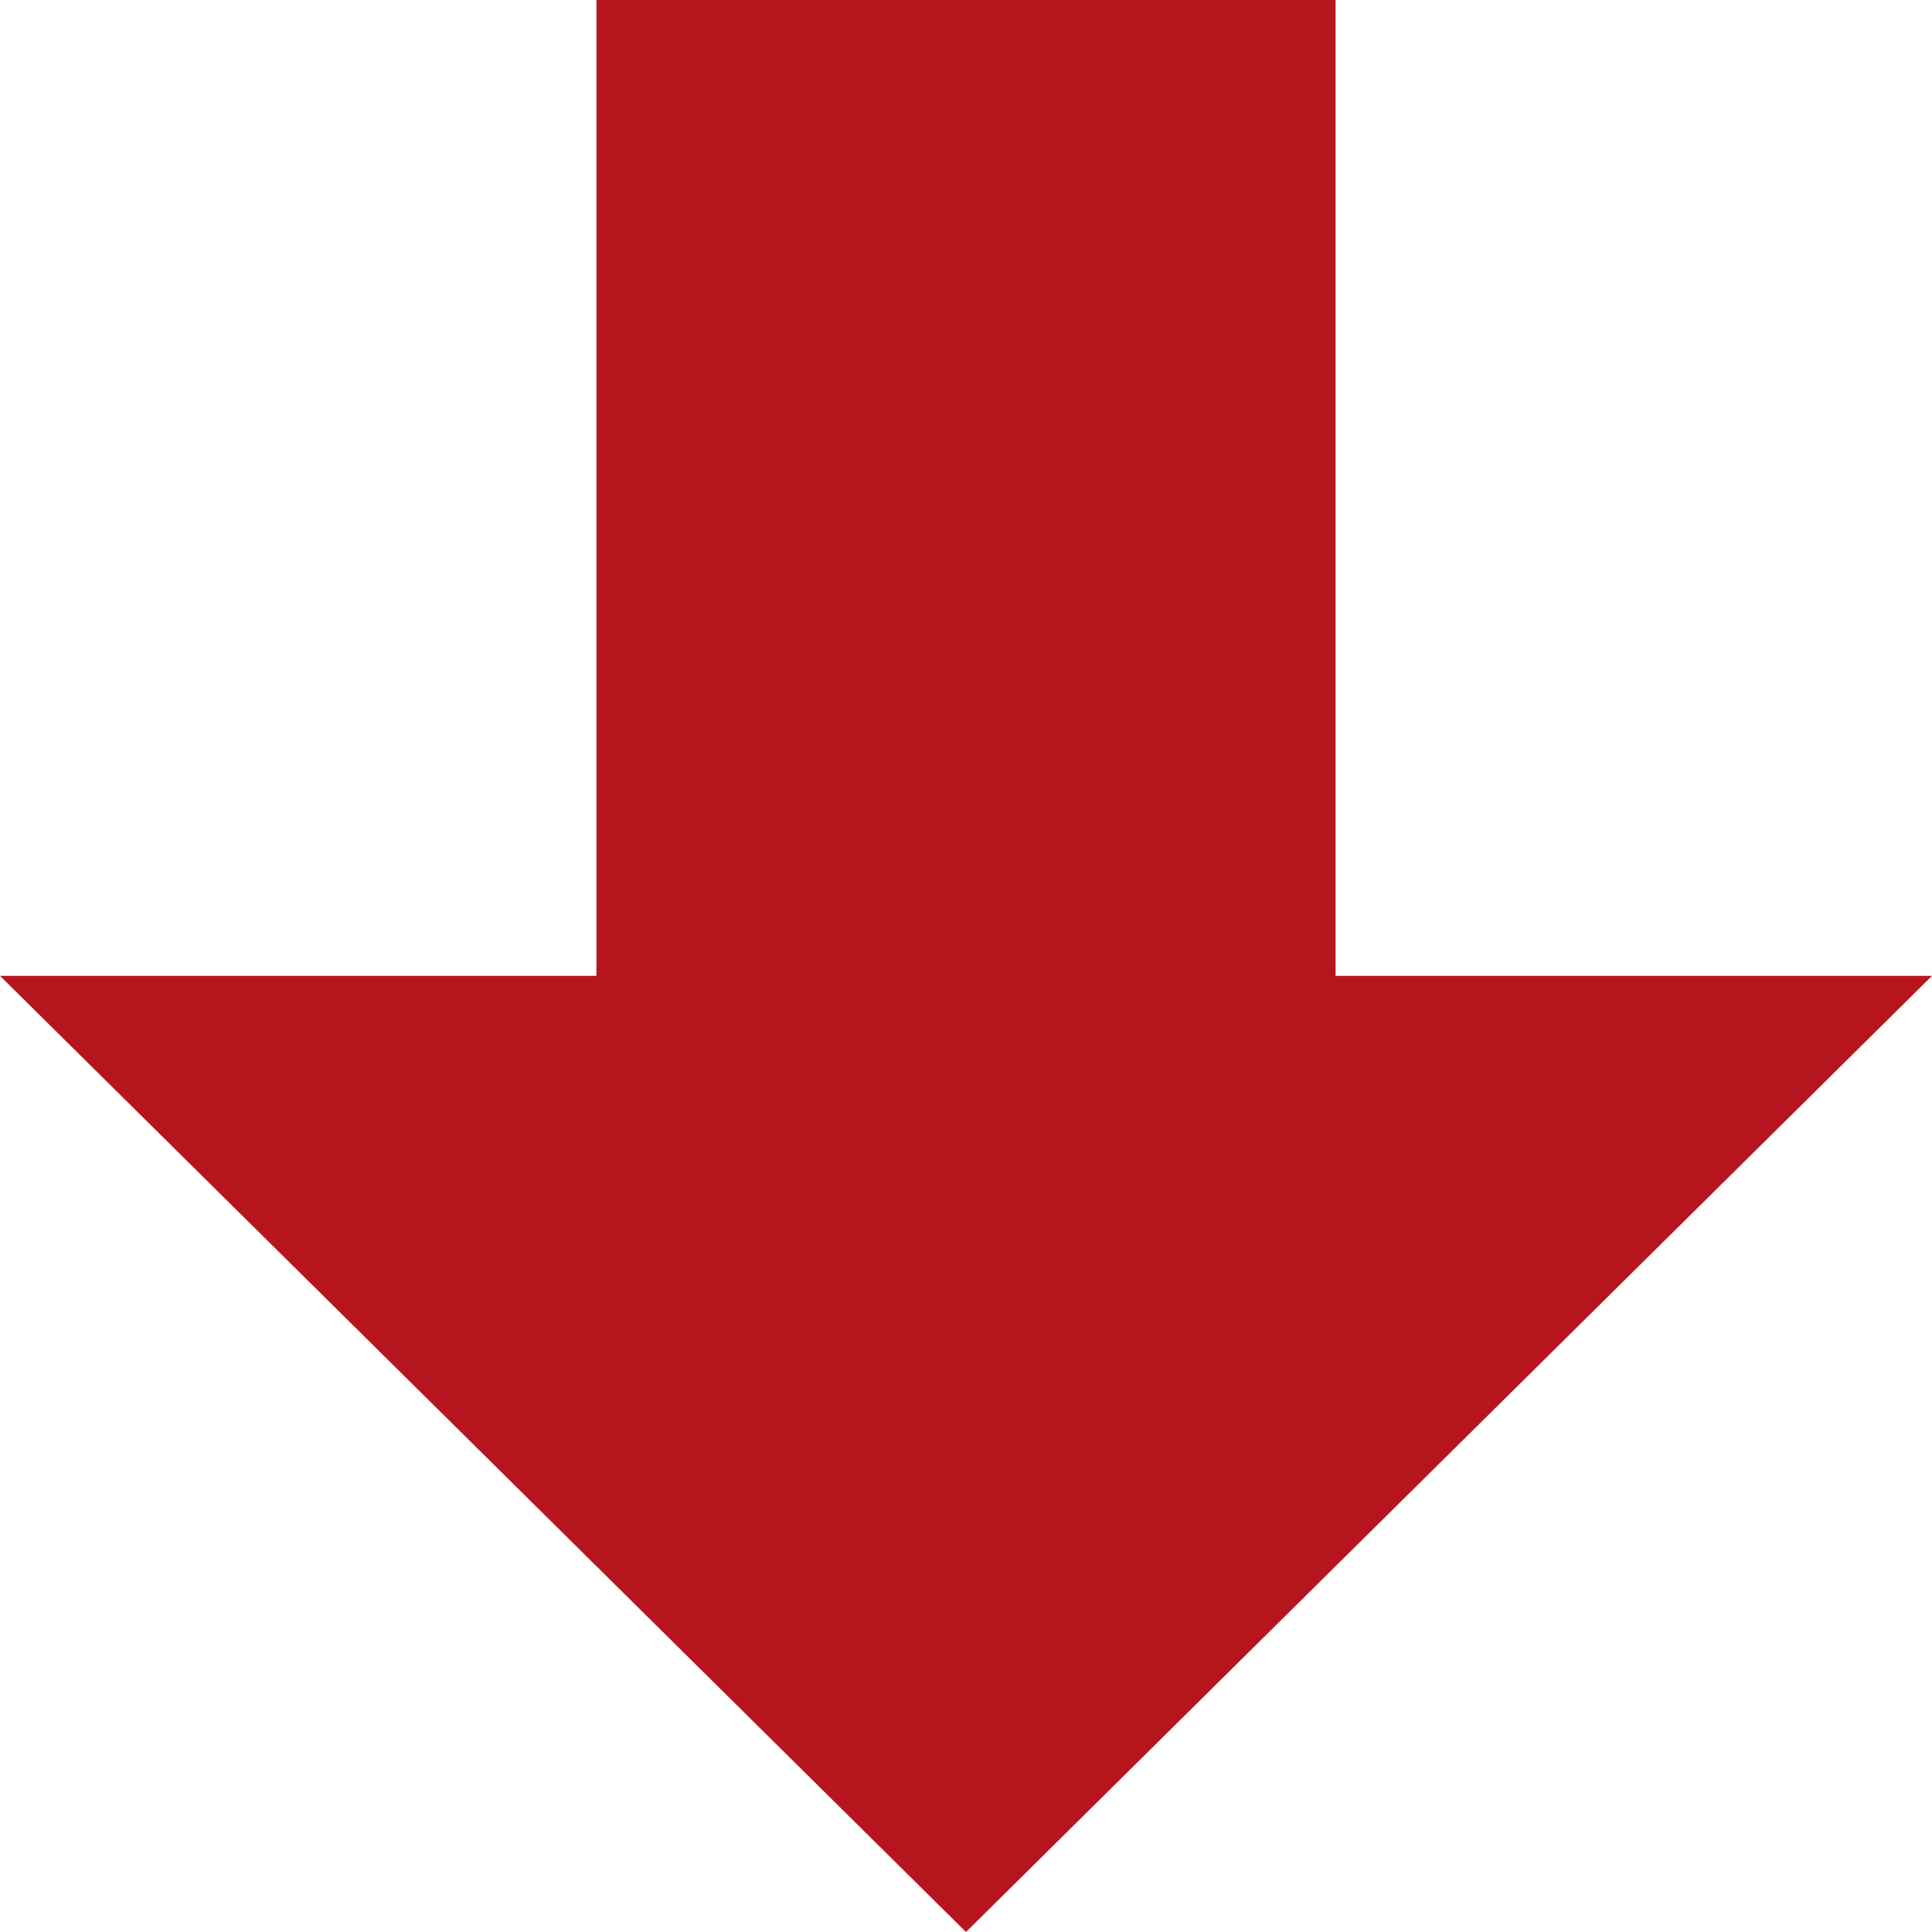
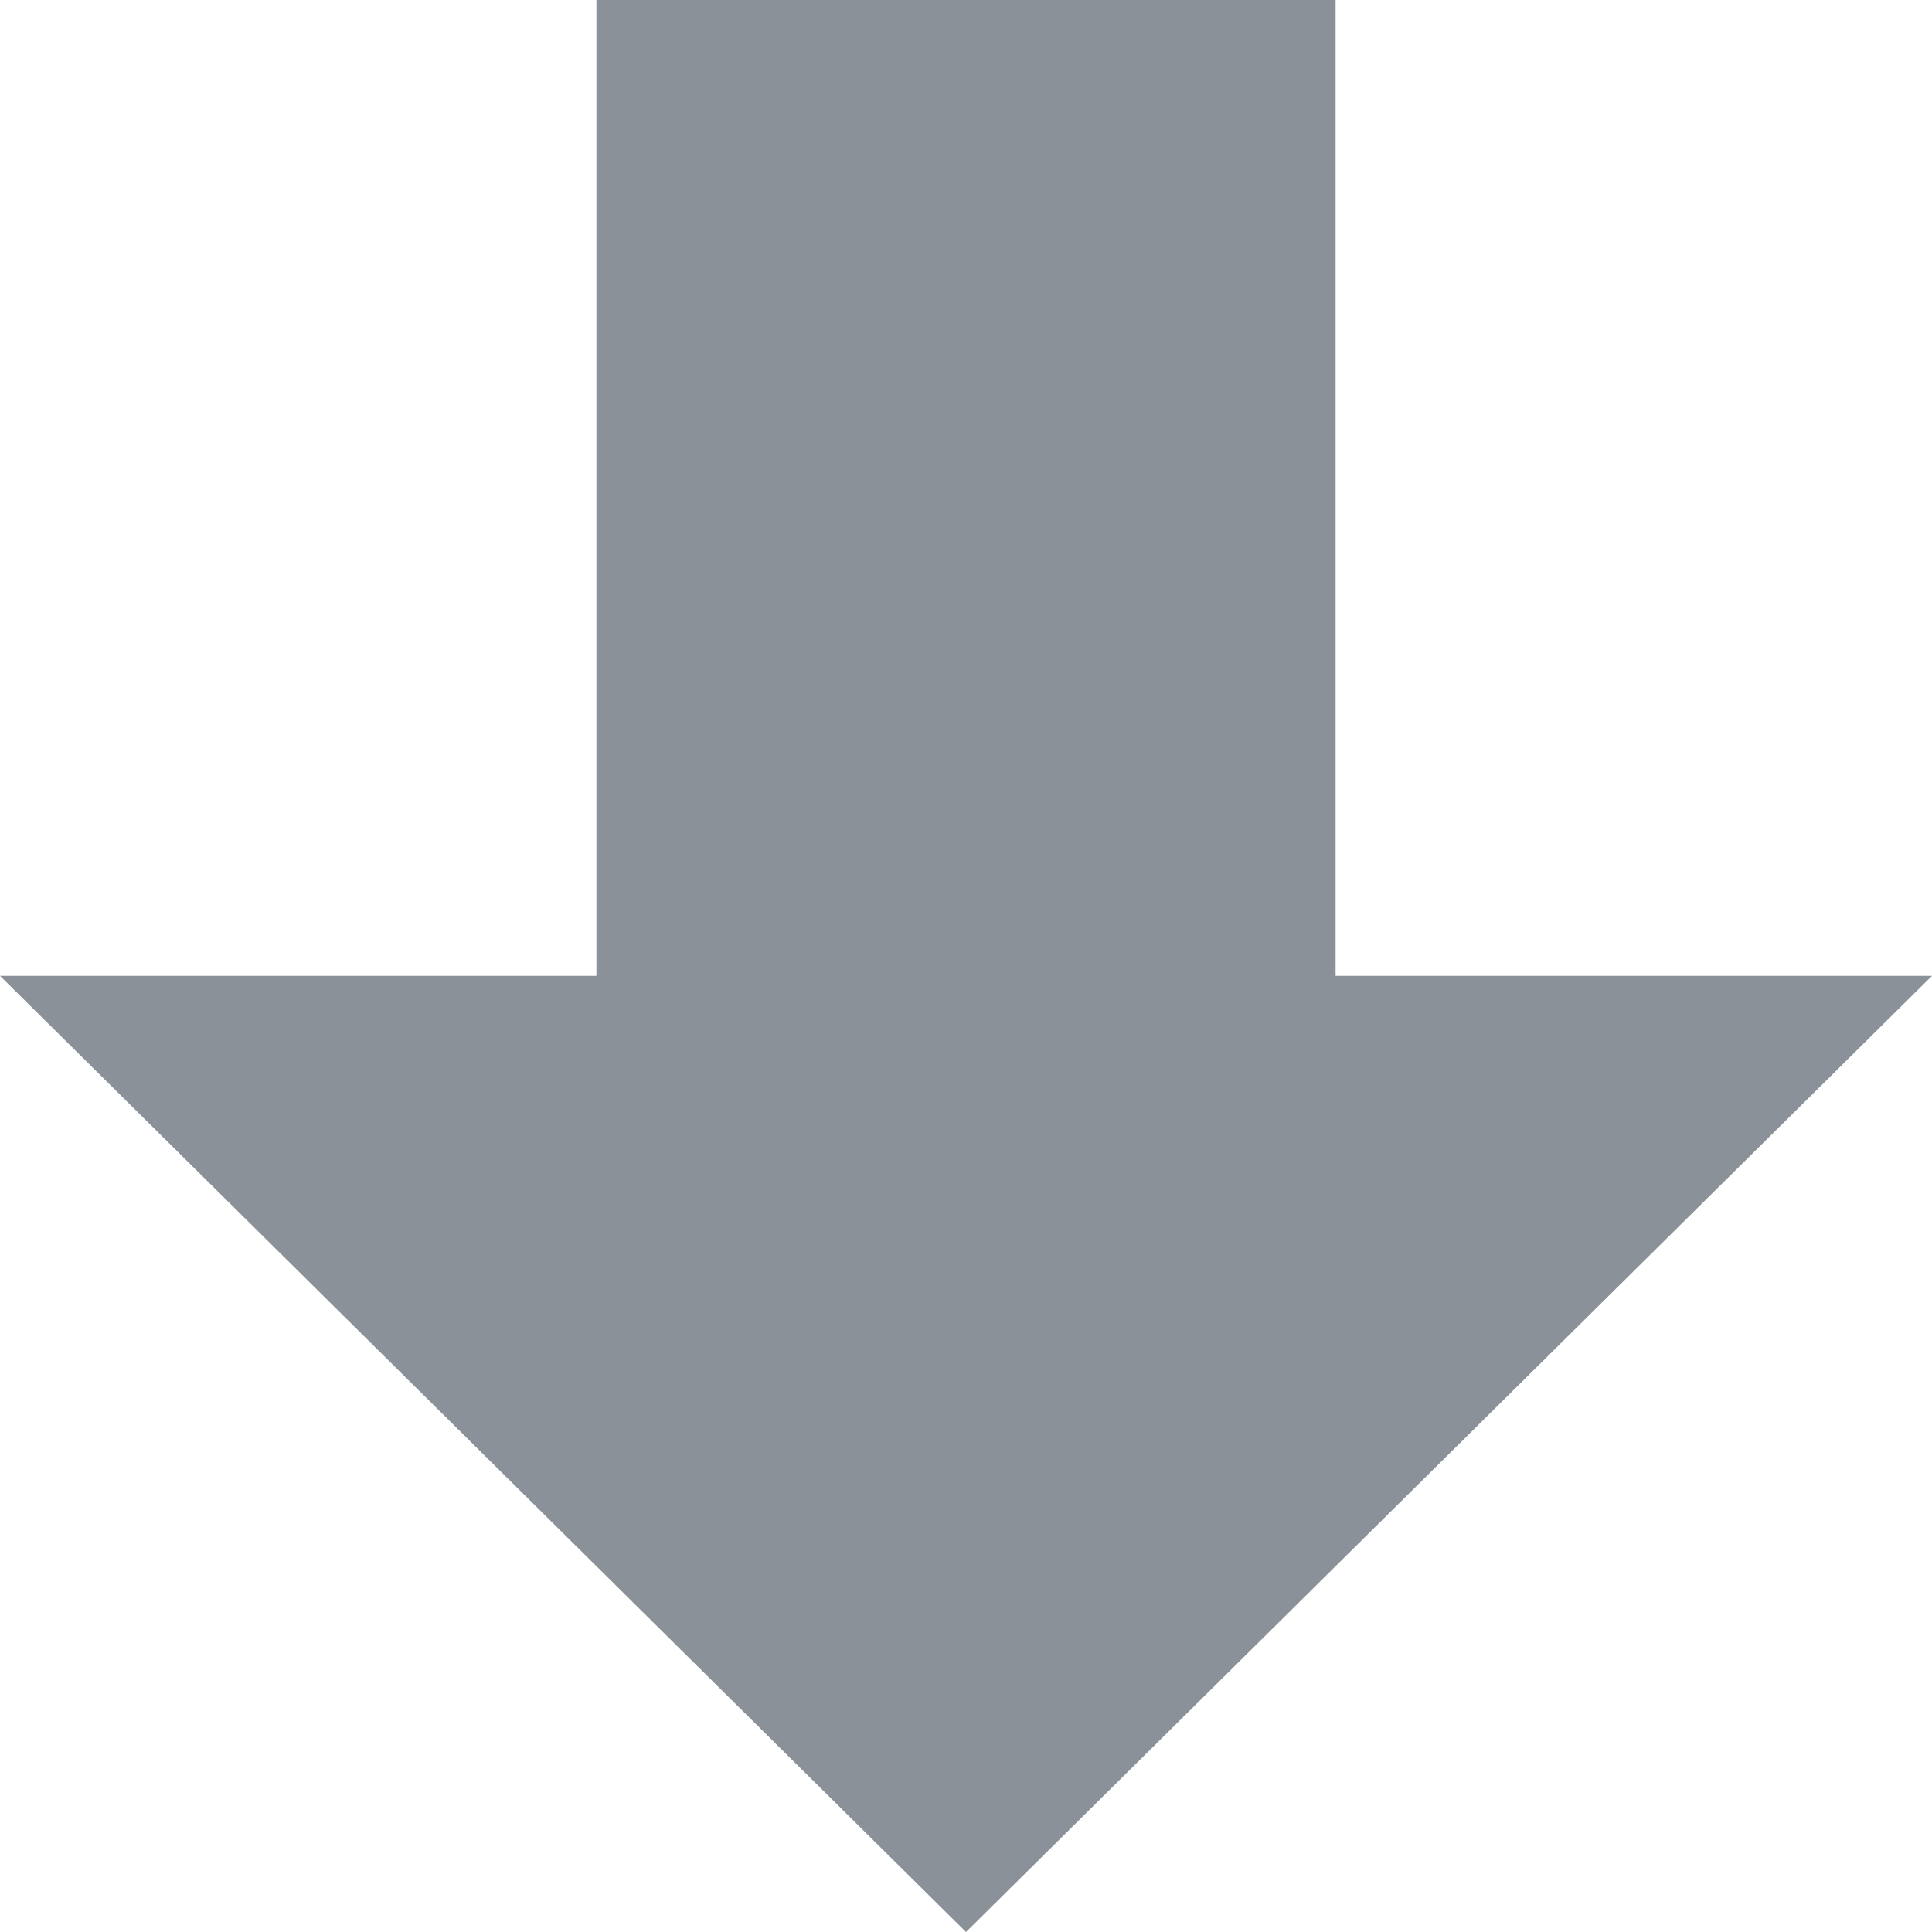
<svg xmlns="http://www.w3.org/2000/svg" width="10" height="10" viewBox="0 0 10 10" fill="none">
-   <path d="M3.087 0H6.913L6.913 5.051H10L5 10L0 5.051H3.087V0Z" fill="#B7151E" />
+   <path d="M3.087 0H6.913L6.913 5.051H10L5 10L0 5.051H3.087V0Z" fill="#8B9198" />
</svg>
